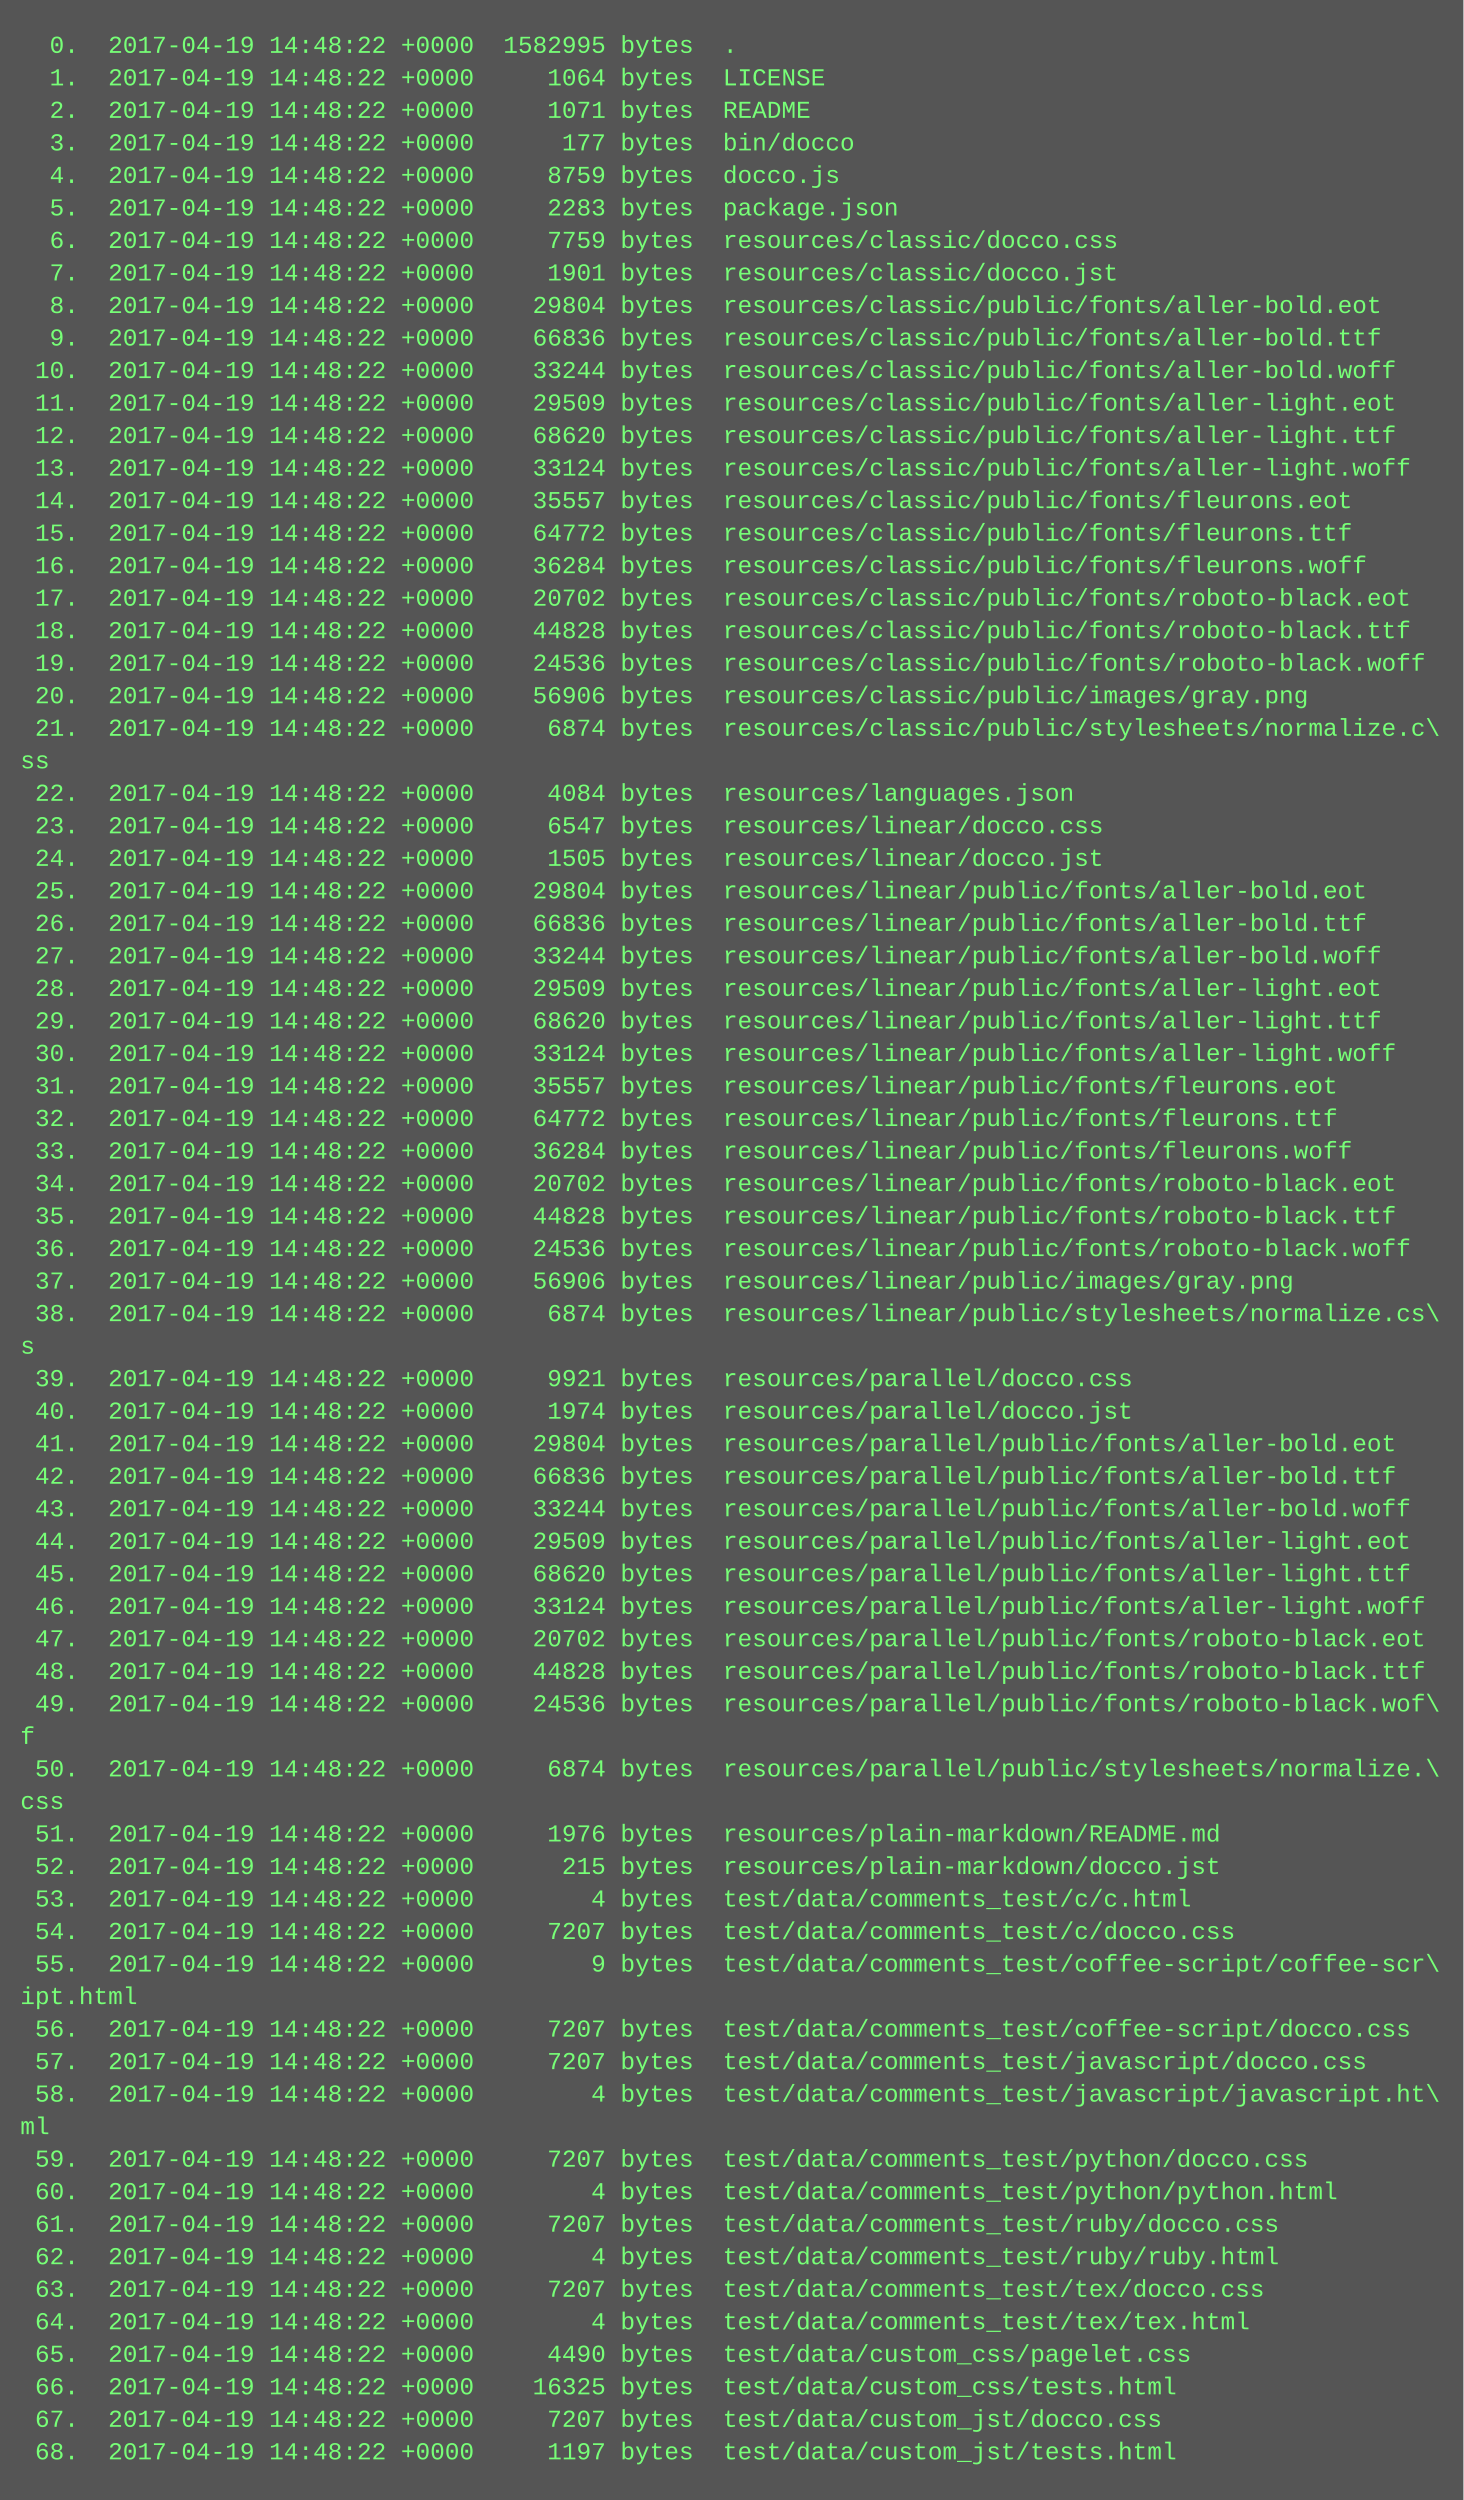
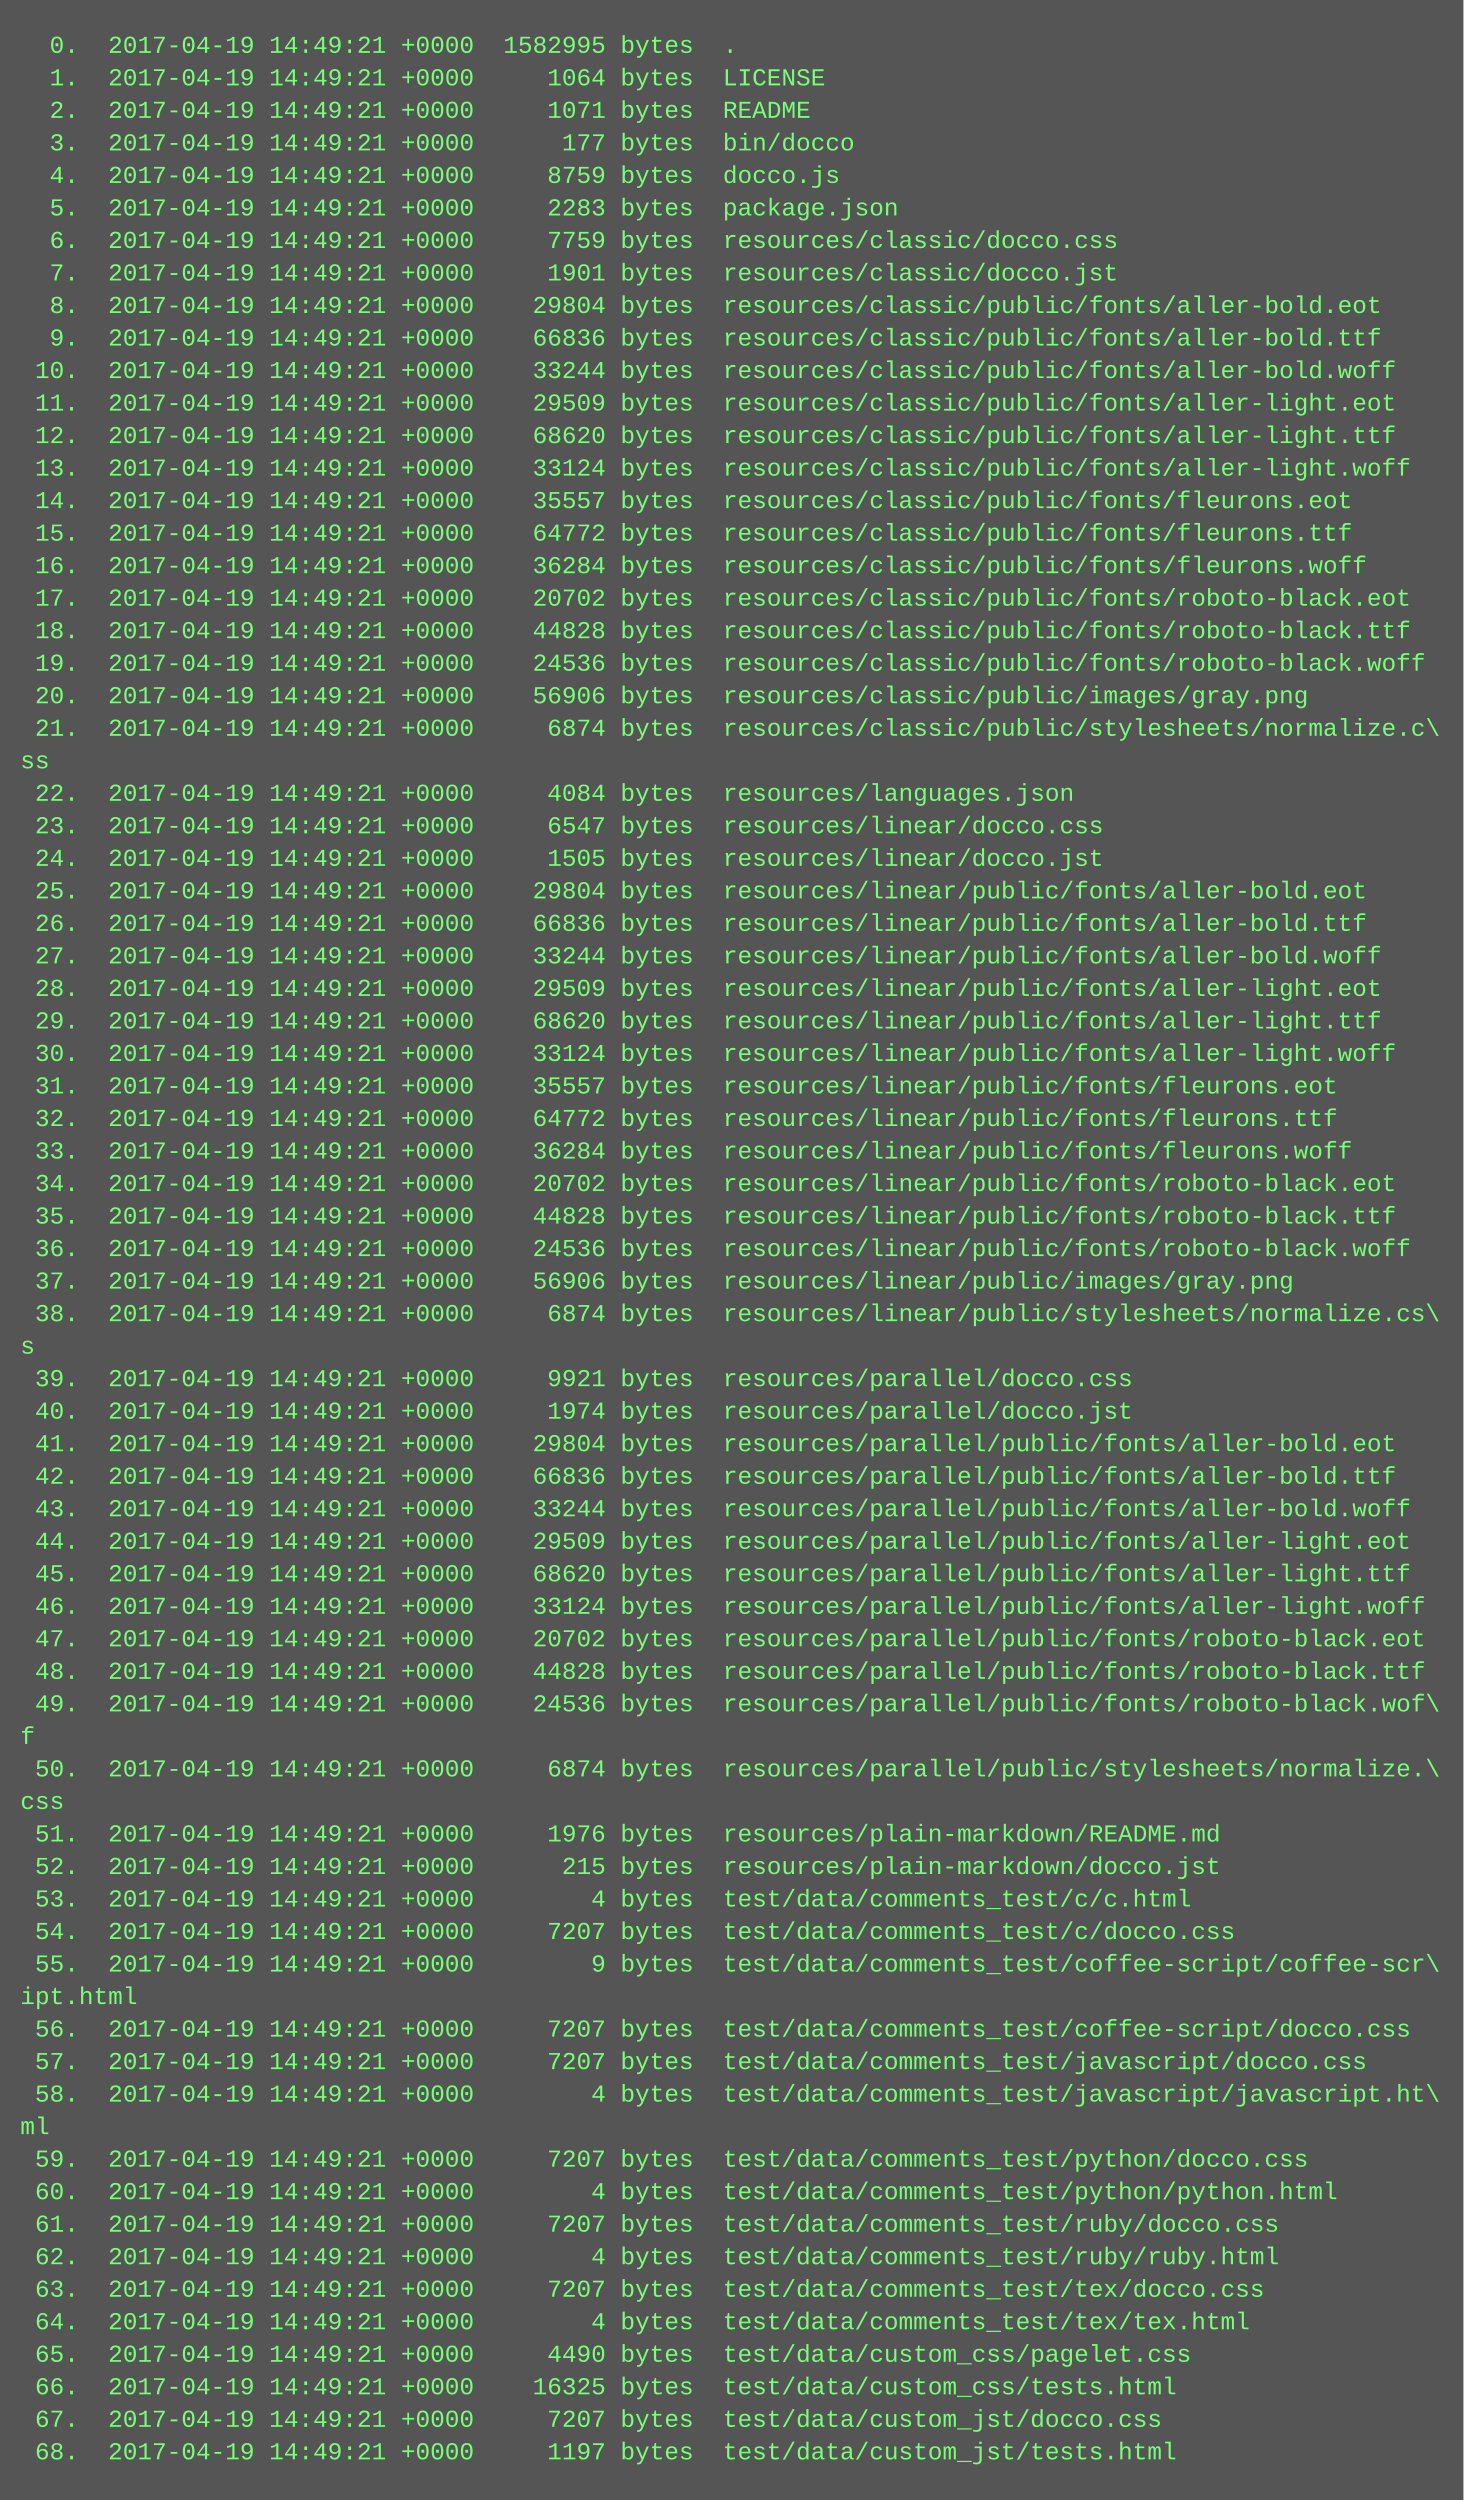
<svg xmlns="http://www.w3.org/2000/svg" height="1230" width="720">
  <rect height="1230" fill="#555" width="720" />
  <text fill="#7f7" font-family="Courier New" font-size="12" xml:space="preserve">
-     <tspan x="10" y="26">  0.  2017-04-19 14:48:22 +0000  1582995 bytes  .</tspan>
-     <tspan x="10" y="42">  1.  2017-04-19 14:48:22 +0000     1064 bytes  LICENSE</tspan>
-     <tspan x="10" y="58">  2.  2017-04-19 14:48:22 +0000     1071 bytes  README</tspan>
-     <tspan x="10" y="74">  3.  2017-04-19 14:48:22 +0000      177 bytes  bin/docco</tspan>
-     <tspan x="10" y="90">  4.  2017-04-19 14:48:22 +0000     8759 bytes  docco.js</tspan>
-     <tspan x="10" y="106">  5.  2017-04-19 14:48:22 +0000     2283 bytes  package.json</tspan>
-     <tspan x="10" y="122">  6.  2017-04-19 14:48:22 +0000     7759 bytes  resources/classic/docco.css</tspan>
-     <tspan x="10" y="138">  7.  2017-04-19 14:48:22 +0000     1901 bytes  resources/classic/docco.jst</tspan>
-     <tspan x="10" y="154">  8.  2017-04-19 14:48:22 +0000    29804 bytes  resources/classic/public/fonts/aller-bold.eot</tspan>
-     <tspan x="10" y="170">  9.  2017-04-19 14:48:22 +0000    66836 bytes  resources/classic/public/fonts/aller-bold.ttf</tspan>
-     <tspan x="10" y="186"> 10.  2017-04-19 14:48:22 +0000    33244 bytes  resources/classic/public/fonts/aller-bold.woff</tspan>
-     <tspan x="10" y="202"> 11.  2017-04-19 14:48:22 +0000    29509 bytes  resources/classic/public/fonts/aller-light.eot</tspan>
-     <tspan x="10" y="218"> 12.  2017-04-19 14:48:22 +0000    68620 bytes  resources/classic/public/fonts/aller-light.ttf</tspan>
-     <tspan x="10" y="234"> 13.  2017-04-19 14:48:22 +0000    33124 bytes  resources/classic/public/fonts/aller-light.woff</tspan>
-     <tspan x="10" y="250"> 14.  2017-04-19 14:48:22 +0000    35557 bytes  resources/classic/public/fonts/fleurons.eot</tspan>
-     <tspan x="10" y="266"> 15.  2017-04-19 14:48:22 +0000    64772 bytes  resources/classic/public/fonts/fleurons.ttf</tspan>
-     <tspan x="10" y="282"> 16.  2017-04-19 14:48:22 +0000    36284 bytes  resources/classic/public/fonts/fleurons.woff</tspan>
-     <tspan x="10" y="298"> 17.  2017-04-19 14:48:22 +0000    20702 bytes  resources/classic/public/fonts/roboto-black.eot</tspan>
-     <tspan x="10" y="314"> 18.  2017-04-19 14:48:22 +0000    44828 bytes  resources/classic/public/fonts/roboto-black.ttf</tspan>
-     <tspan x="10" y="330"> 19.  2017-04-19 14:48:22 +0000    24536 bytes  resources/classic/public/fonts/roboto-black.woff</tspan>
-     <tspan x="10" y="346"> 20.  2017-04-19 14:48:22 +0000    56906 bytes  resources/classic/public/images/gray.png</tspan>
-     <tspan x="10" y="362"> 21.  2017-04-19 14:48:22 +0000     6874 bytes  resources/classic/public/stylesheets/normalize.c\</tspan>
+     <tspan x="10" y="26">  0.  2017-04-19 14:49:21 +0000  1582995 bytes  .</tspan>
+     <tspan x="10" y="42">  1.  2017-04-19 14:49:21 +0000     1064 bytes  LICENSE</tspan>
+     <tspan x="10" y="58">  2.  2017-04-19 14:49:21 +0000     1071 bytes  README</tspan>
+     <tspan x="10" y="74">  3.  2017-04-19 14:49:21 +0000      177 bytes  bin/docco</tspan>
+     <tspan x="10" y="90">  4.  2017-04-19 14:49:21 +0000     8759 bytes  docco.js</tspan>
+     <tspan x="10" y="106">  5.  2017-04-19 14:49:21 +0000     2283 bytes  package.json</tspan>
+     <tspan x="10" y="122">  6.  2017-04-19 14:49:21 +0000     7759 bytes  resources/classic/docco.css</tspan>
+     <tspan x="10" y="138">  7.  2017-04-19 14:49:21 +0000     1901 bytes  resources/classic/docco.jst</tspan>
+     <tspan x="10" y="154">  8.  2017-04-19 14:49:21 +0000    29804 bytes  resources/classic/public/fonts/aller-bold.eot</tspan>
+     <tspan x="10" y="170">  9.  2017-04-19 14:49:21 +0000    66836 bytes  resources/classic/public/fonts/aller-bold.ttf</tspan>
+     <tspan x="10" y="186"> 10.  2017-04-19 14:49:21 +0000    33244 bytes  resources/classic/public/fonts/aller-bold.woff</tspan>
+     <tspan x="10" y="202"> 11.  2017-04-19 14:49:21 +0000    29509 bytes  resources/classic/public/fonts/aller-light.eot</tspan>
+     <tspan x="10" y="218"> 12.  2017-04-19 14:49:21 +0000    68620 bytes  resources/classic/public/fonts/aller-light.ttf</tspan>
+     <tspan x="10" y="234"> 13.  2017-04-19 14:49:21 +0000    33124 bytes  resources/classic/public/fonts/aller-light.woff</tspan>
+     <tspan x="10" y="250"> 14.  2017-04-19 14:49:21 +0000    35557 bytes  resources/classic/public/fonts/fleurons.eot</tspan>
+     <tspan x="10" y="266"> 15.  2017-04-19 14:49:21 +0000    64772 bytes  resources/classic/public/fonts/fleurons.ttf</tspan>
+     <tspan x="10" y="282"> 16.  2017-04-19 14:49:21 +0000    36284 bytes  resources/classic/public/fonts/fleurons.woff</tspan>
+     <tspan x="10" y="298"> 17.  2017-04-19 14:49:21 +0000    20702 bytes  resources/classic/public/fonts/roboto-black.eot</tspan>
+     <tspan x="10" y="314"> 18.  2017-04-19 14:49:21 +0000    44828 bytes  resources/classic/public/fonts/roboto-black.ttf</tspan>
+     <tspan x="10" y="330"> 19.  2017-04-19 14:49:21 +0000    24536 bytes  resources/classic/public/fonts/roboto-black.woff</tspan>
+     <tspan x="10" y="346"> 20.  2017-04-19 14:49:21 +0000    56906 bytes  resources/classic/public/images/gray.png</tspan>
+     <tspan x="10" y="362"> 21.  2017-04-19 14:49:21 +0000     6874 bytes  resources/classic/public/stylesheets/normalize.c\</tspan>
    <tspan x="10" y="378">ss</tspan>
-     <tspan x="10" y="394"> 22.  2017-04-19 14:48:22 +0000     4084 bytes  resources/languages.json</tspan>
-     <tspan x="10" y="410"> 23.  2017-04-19 14:48:22 +0000     6547 bytes  resources/linear/docco.css</tspan>
-     <tspan x="10" y="426"> 24.  2017-04-19 14:48:22 +0000     1505 bytes  resources/linear/docco.jst</tspan>
-     <tspan x="10" y="442"> 25.  2017-04-19 14:48:22 +0000    29804 bytes  resources/linear/public/fonts/aller-bold.eot</tspan>
-     <tspan x="10" y="458"> 26.  2017-04-19 14:48:22 +0000    66836 bytes  resources/linear/public/fonts/aller-bold.ttf</tspan>
-     <tspan x="10" y="474"> 27.  2017-04-19 14:48:22 +0000    33244 bytes  resources/linear/public/fonts/aller-bold.woff</tspan>
-     <tspan x="10" y="490"> 28.  2017-04-19 14:48:22 +0000    29509 bytes  resources/linear/public/fonts/aller-light.eot</tspan>
-     <tspan x="10" y="506"> 29.  2017-04-19 14:48:22 +0000    68620 bytes  resources/linear/public/fonts/aller-light.ttf</tspan>
-     <tspan x="10" y="522"> 30.  2017-04-19 14:48:22 +0000    33124 bytes  resources/linear/public/fonts/aller-light.woff</tspan>
-     <tspan x="10" y="538"> 31.  2017-04-19 14:48:22 +0000    35557 bytes  resources/linear/public/fonts/fleurons.eot</tspan>
-     <tspan x="10" y="554"> 32.  2017-04-19 14:48:22 +0000    64772 bytes  resources/linear/public/fonts/fleurons.ttf</tspan>
-     <tspan x="10" y="570"> 33.  2017-04-19 14:48:22 +0000    36284 bytes  resources/linear/public/fonts/fleurons.woff</tspan>
-     <tspan x="10" y="586"> 34.  2017-04-19 14:48:22 +0000    20702 bytes  resources/linear/public/fonts/roboto-black.eot</tspan>
-     <tspan x="10" y="602"> 35.  2017-04-19 14:48:22 +0000    44828 bytes  resources/linear/public/fonts/roboto-black.ttf</tspan>
-     <tspan x="10" y="618"> 36.  2017-04-19 14:48:22 +0000    24536 bytes  resources/linear/public/fonts/roboto-black.woff</tspan>
-     <tspan x="10" y="634"> 37.  2017-04-19 14:48:22 +0000    56906 bytes  resources/linear/public/images/gray.png</tspan>
-     <tspan x="10" y="650"> 38.  2017-04-19 14:48:22 +0000     6874 bytes  resources/linear/public/stylesheets/normalize.cs\</tspan>
+     <tspan x="10" y="394"> 22.  2017-04-19 14:49:21 +0000     4084 bytes  resources/languages.json</tspan>
+     <tspan x="10" y="410"> 23.  2017-04-19 14:49:21 +0000     6547 bytes  resources/linear/docco.css</tspan>
+     <tspan x="10" y="426"> 24.  2017-04-19 14:49:21 +0000     1505 bytes  resources/linear/docco.jst</tspan>
+     <tspan x="10" y="442"> 25.  2017-04-19 14:49:21 +0000    29804 bytes  resources/linear/public/fonts/aller-bold.eot</tspan>
+     <tspan x="10" y="458"> 26.  2017-04-19 14:49:21 +0000    66836 bytes  resources/linear/public/fonts/aller-bold.ttf</tspan>
+     <tspan x="10" y="474"> 27.  2017-04-19 14:49:21 +0000    33244 bytes  resources/linear/public/fonts/aller-bold.woff</tspan>
+     <tspan x="10" y="490"> 28.  2017-04-19 14:49:21 +0000    29509 bytes  resources/linear/public/fonts/aller-light.eot</tspan>
+     <tspan x="10" y="506"> 29.  2017-04-19 14:49:21 +0000    68620 bytes  resources/linear/public/fonts/aller-light.ttf</tspan>
+     <tspan x="10" y="522"> 30.  2017-04-19 14:49:21 +0000    33124 bytes  resources/linear/public/fonts/aller-light.woff</tspan>
+     <tspan x="10" y="538"> 31.  2017-04-19 14:49:21 +0000    35557 bytes  resources/linear/public/fonts/fleurons.eot</tspan>
+     <tspan x="10" y="554"> 32.  2017-04-19 14:49:21 +0000    64772 bytes  resources/linear/public/fonts/fleurons.ttf</tspan>
+     <tspan x="10" y="570"> 33.  2017-04-19 14:49:21 +0000    36284 bytes  resources/linear/public/fonts/fleurons.woff</tspan>
+     <tspan x="10" y="586"> 34.  2017-04-19 14:49:21 +0000    20702 bytes  resources/linear/public/fonts/roboto-black.eot</tspan>
+     <tspan x="10" y="602"> 35.  2017-04-19 14:49:21 +0000    44828 bytes  resources/linear/public/fonts/roboto-black.ttf</tspan>
+     <tspan x="10" y="618"> 36.  2017-04-19 14:49:21 +0000    24536 bytes  resources/linear/public/fonts/roboto-black.woff</tspan>
+     <tspan x="10" y="634"> 37.  2017-04-19 14:49:21 +0000    56906 bytes  resources/linear/public/images/gray.png</tspan>
+     <tspan x="10" y="650"> 38.  2017-04-19 14:49:21 +0000     6874 bytes  resources/linear/public/stylesheets/normalize.cs\</tspan>
    <tspan x="10" y="666">s</tspan>
-     <tspan x="10" y="682"> 39.  2017-04-19 14:48:22 +0000     9921 bytes  resources/parallel/docco.css</tspan>
-     <tspan x="10" y="698"> 40.  2017-04-19 14:48:22 +0000     1974 bytes  resources/parallel/docco.jst</tspan>
-     <tspan x="10" y="714"> 41.  2017-04-19 14:48:22 +0000    29804 bytes  resources/parallel/public/fonts/aller-bold.eot</tspan>
-     <tspan x="10" y="730"> 42.  2017-04-19 14:48:22 +0000    66836 bytes  resources/parallel/public/fonts/aller-bold.ttf</tspan>
-     <tspan x="10" y="746"> 43.  2017-04-19 14:48:22 +0000    33244 bytes  resources/parallel/public/fonts/aller-bold.woff</tspan>
-     <tspan x="10" y="762"> 44.  2017-04-19 14:48:22 +0000    29509 bytes  resources/parallel/public/fonts/aller-light.eot</tspan>
-     <tspan x="10" y="778"> 45.  2017-04-19 14:48:22 +0000    68620 bytes  resources/parallel/public/fonts/aller-light.ttf</tspan>
-     <tspan x="10" y="794"> 46.  2017-04-19 14:48:22 +0000    33124 bytes  resources/parallel/public/fonts/aller-light.woff</tspan>
-     <tspan x="10" y="810"> 47.  2017-04-19 14:48:22 +0000    20702 bytes  resources/parallel/public/fonts/roboto-black.eot</tspan>
-     <tspan x="10" y="826"> 48.  2017-04-19 14:48:22 +0000    44828 bytes  resources/parallel/public/fonts/roboto-black.ttf</tspan>
-     <tspan x="10" y="842"> 49.  2017-04-19 14:48:22 +0000    24536 bytes  resources/parallel/public/fonts/roboto-black.wof\</tspan>
+     <tspan x="10" y="682"> 39.  2017-04-19 14:49:21 +0000     9921 bytes  resources/parallel/docco.css</tspan>
+     <tspan x="10" y="698"> 40.  2017-04-19 14:49:21 +0000     1974 bytes  resources/parallel/docco.jst</tspan>
+     <tspan x="10" y="714"> 41.  2017-04-19 14:49:21 +0000    29804 bytes  resources/parallel/public/fonts/aller-bold.eot</tspan>
+     <tspan x="10" y="730"> 42.  2017-04-19 14:49:21 +0000    66836 bytes  resources/parallel/public/fonts/aller-bold.ttf</tspan>
+     <tspan x="10" y="746"> 43.  2017-04-19 14:49:21 +0000    33244 bytes  resources/parallel/public/fonts/aller-bold.woff</tspan>
+     <tspan x="10" y="762"> 44.  2017-04-19 14:49:21 +0000    29509 bytes  resources/parallel/public/fonts/aller-light.eot</tspan>
+     <tspan x="10" y="778"> 45.  2017-04-19 14:49:21 +0000    68620 bytes  resources/parallel/public/fonts/aller-light.ttf</tspan>
+     <tspan x="10" y="794"> 46.  2017-04-19 14:49:21 +0000    33124 bytes  resources/parallel/public/fonts/aller-light.woff</tspan>
+     <tspan x="10" y="810"> 47.  2017-04-19 14:49:21 +0000    20702 bytes  resources/parallel/public/fonts/roboto-black.eot</tspan>
+     <tspan x="10" y="826"> 48.  2017-04-19 14:49:21 +0000    44828 bytes  resources/parallel/public/fonts/roboto-black.ttf</tspan>
+     <tspan x="10" y="842"> 49.  2017-04-19 14:49:21 +0000    24536 bytes  resources/parallel/public/fonts/roboto-black.wof\</tspan>
    <tspan x="10" y="858">f</tspan>
-     <tspan x="10" y="874"> 50.  2017-04-19 14:48:22 +0000     6874 bytes  resources/parallel/public/stylesheets/normalize.\</tspan>
+     <tspan x="10" y="874"> 50.  2017-04-19 14:49:21 +0000     6874 bytes  resources/parallel/public/stylesheets/normalize.\</tspan>
    <tspan x="10" y="890">css</tspan>
-     <tspan x="10" y="906"> 51.  2017-04-19 14:48:22 +0000     1976 bytes  resources/plain-markdown/README.md</tspan>
-     <tspan x="10" y="922"> 52.  2017-04-19 14:48:22 +0000      215 bytes  resources/plain-markdown/docco.jst</tspan>
-     <tspan x="10" y="938"> 53.  2017-04-19 14:48:22 +0000        4 bytes  test/data/comments_test/c/c.html</tspan>
-     <tspan x="10" y="954"> 54.  2017-04-19 14:48:22 +0000     7207 bytes  test/data/comments_test/c/docco.css</tspan>
-     <tspan x="10" y="970"> 55.  2017-04-19 14:48:22 +0000        9 bytes  test/data/comments_test/coffee-script/coffee-scr\</tspan>
+     <tspan x="10" y="906"> 51.  2017-04-19 14:49:21 +0000     1976 bytes  resources/plain-markdown/README.md</tspan>
+     <tspan x="10" y="922"> 52.  2017-04-19 14:49:21 +0000      215 bytes  resources/plain-markdown/docco.jst</tspan>
+     <tspan x="10" y="938"> 53.  2017-04-19 14:49:21 +0000        4 bytes  test/data/comments_test/c/c.html</tspan>
+     <tspan x="10" y="954"> 54.  2017-04-19 14:49:21 +0000     7207 bytes  test/data/comments_test/c/docco.css</tspan>
+     <tspan x="10" y="970"> 55.  2017-04-19 14:49:21 +0000        9 bytes  test/data/comments_test/coffee-script/coffee-scr\</tspan>
    <tspan x="10" y="986">ipt.html</tspan>
-     <tspan x="10" y="1002"> 56.  2017-04-19 14:48:22 +0000     7207 bytes  test/data/comments_test/coffee-script/docco.css</tspan>
-     <tspan x="10" y="1018"> 57.  2017-04-19 14:48:22 +0000     7207 bytes  test/data/comments_test/javascript/docco.css</tspan>
-     <tspan x="10" y="1034"> 58.  2017-04-19 14:48:22 +0000        4 bytes  test/data/comments_test/javascript/javascript.ht\</tspan>
+     <tspan x="10" y="1002"> 56.  2017-04-19 14:49:21 +0000     7207 bytes  test/data/comments_test/coffee-script/docco.css</tspan>
+     <tspan x="10" y="1018"> 57.  2017-04-19 14:49:21 +0000     7207 bytes  test/data/comments_test/javascript/docco.css</tspan>
+     <tspan x="10" y="1034"> 58.  2017-04-19 14:49:21 +0000        4 bytes  test/data/comments_test/javascript/javascript.ht\</tspan>
    <tspan x="10" y="1050">ml</tspan>
-     <tspan x="10" y="1066"> 59.  2017-04-19 14:48:22 +0000     7207 bytes  test/data/comments_test/python/docco.css</tspan>
-     <tspan x="10" y="1082"> 60.  2017-04-19 14:48:22 +0000        4 bytes  test/data/comments_test/python/python.html</tspan>
-     <tspan x="10" y="1098"> 61.  2017-04-19 14:48:22 +0000     7207 bytes  test/data/comments_test/ruby/docco.css</tspan>
-     <tspan x="10" y="1114"> 62.  2017-04-19 14:48:22 +0000        4 bytes  test/data/comments_test/ruby/ruby.html</tspan>
-     <tspan x="10" y="1130"> 63.  2017-04-19 14:48:22 +0000     7207 bytes  test/data/comments_test/tex/docco.css</tspan>
-     <tspan x="10" y="1146"> 64.  2017-04-19 14:48:22 +0000        4 bytes  test/data/comments_test/tex/tex.html</tspan>
-     <tspan x="10" y="1162"> 65.  2017-04-19 14:48:22 +0000     4490 bytes  test/data/custom_css/pagelet.css</tspan>
-     <tspan x="10" y="1178"> 66.  2017-04-19 14:48:22 +0000    16325 bytes  test/data/custom_css/tests.html</tspan>
-     <tspan x="10" y="1194"> 67.  2017-04-19 14:48:22 +0000     7207 bytes  test/data/custom_jst/docco.css</tspan>
-     <tspan x="10" y="1210"> 68.  2017-04-19 14:48:22 +0000     1197 bytes  test/data/custom_jst/tests.html</tspan>
+     <tspan x="10" y="1066"> 59.  2017-04-19 14:49:21 +0000     7207 bytes  test/data/comments_test/python/docco.css</tspan>
+     <tspan x="10" y="1082"> 60.  2017-04-19 14:49:21 +0000        4 bytes  test/data/comments_test/python/python.html</tspan>
+     <tspan x="10" y="1098"> 61.  2017-04-19 14:49:21 +0000     7207 bytes  test/data/comments_test/ruby/docco.css</tspan>
+     <tspan x="10" y="1114"> 62.  2017-04-19 14:49:21 +0000        4 bytes  test/data/comments_test/ruby/ruby.html</tspan>
+     <tspan x="10" y="1130"> 63.  2017-04-19 14:49:21 +0000     7207 bytes  test/data/comments_test/tex/docco.css</tspan>
+     <tspan x="10" y="1146"> 64.  2017-04-19 14:49:21 +0000        4 bytes  test/data/comments_test/tex/tex.html</tspan>
+     <tspan x="10" y="1162"> 65.  2017-04-19 14:49:21 +0000     4490 bytes  test/data/custom_css/pagelet.css</tspan>
+     <tspan x="10" y="1178"> 66.  2017-04-19 14:49:21 +0000    16325 bytes  test/data/custom_css/tests.html</tspan>
+     <tspan x="10" y="1194"> 67.  2017-04-19 14:49:21 +0000     7207 bytes  test/data/custom_jst/docco.css</tspan>
+     <tspan x="10" y="1210"> 68.  2017-04-19 14:49:21 +0000     1197 bytes  test/data/custom_jst/tests.html</tspan>
  </text>
</svg>
